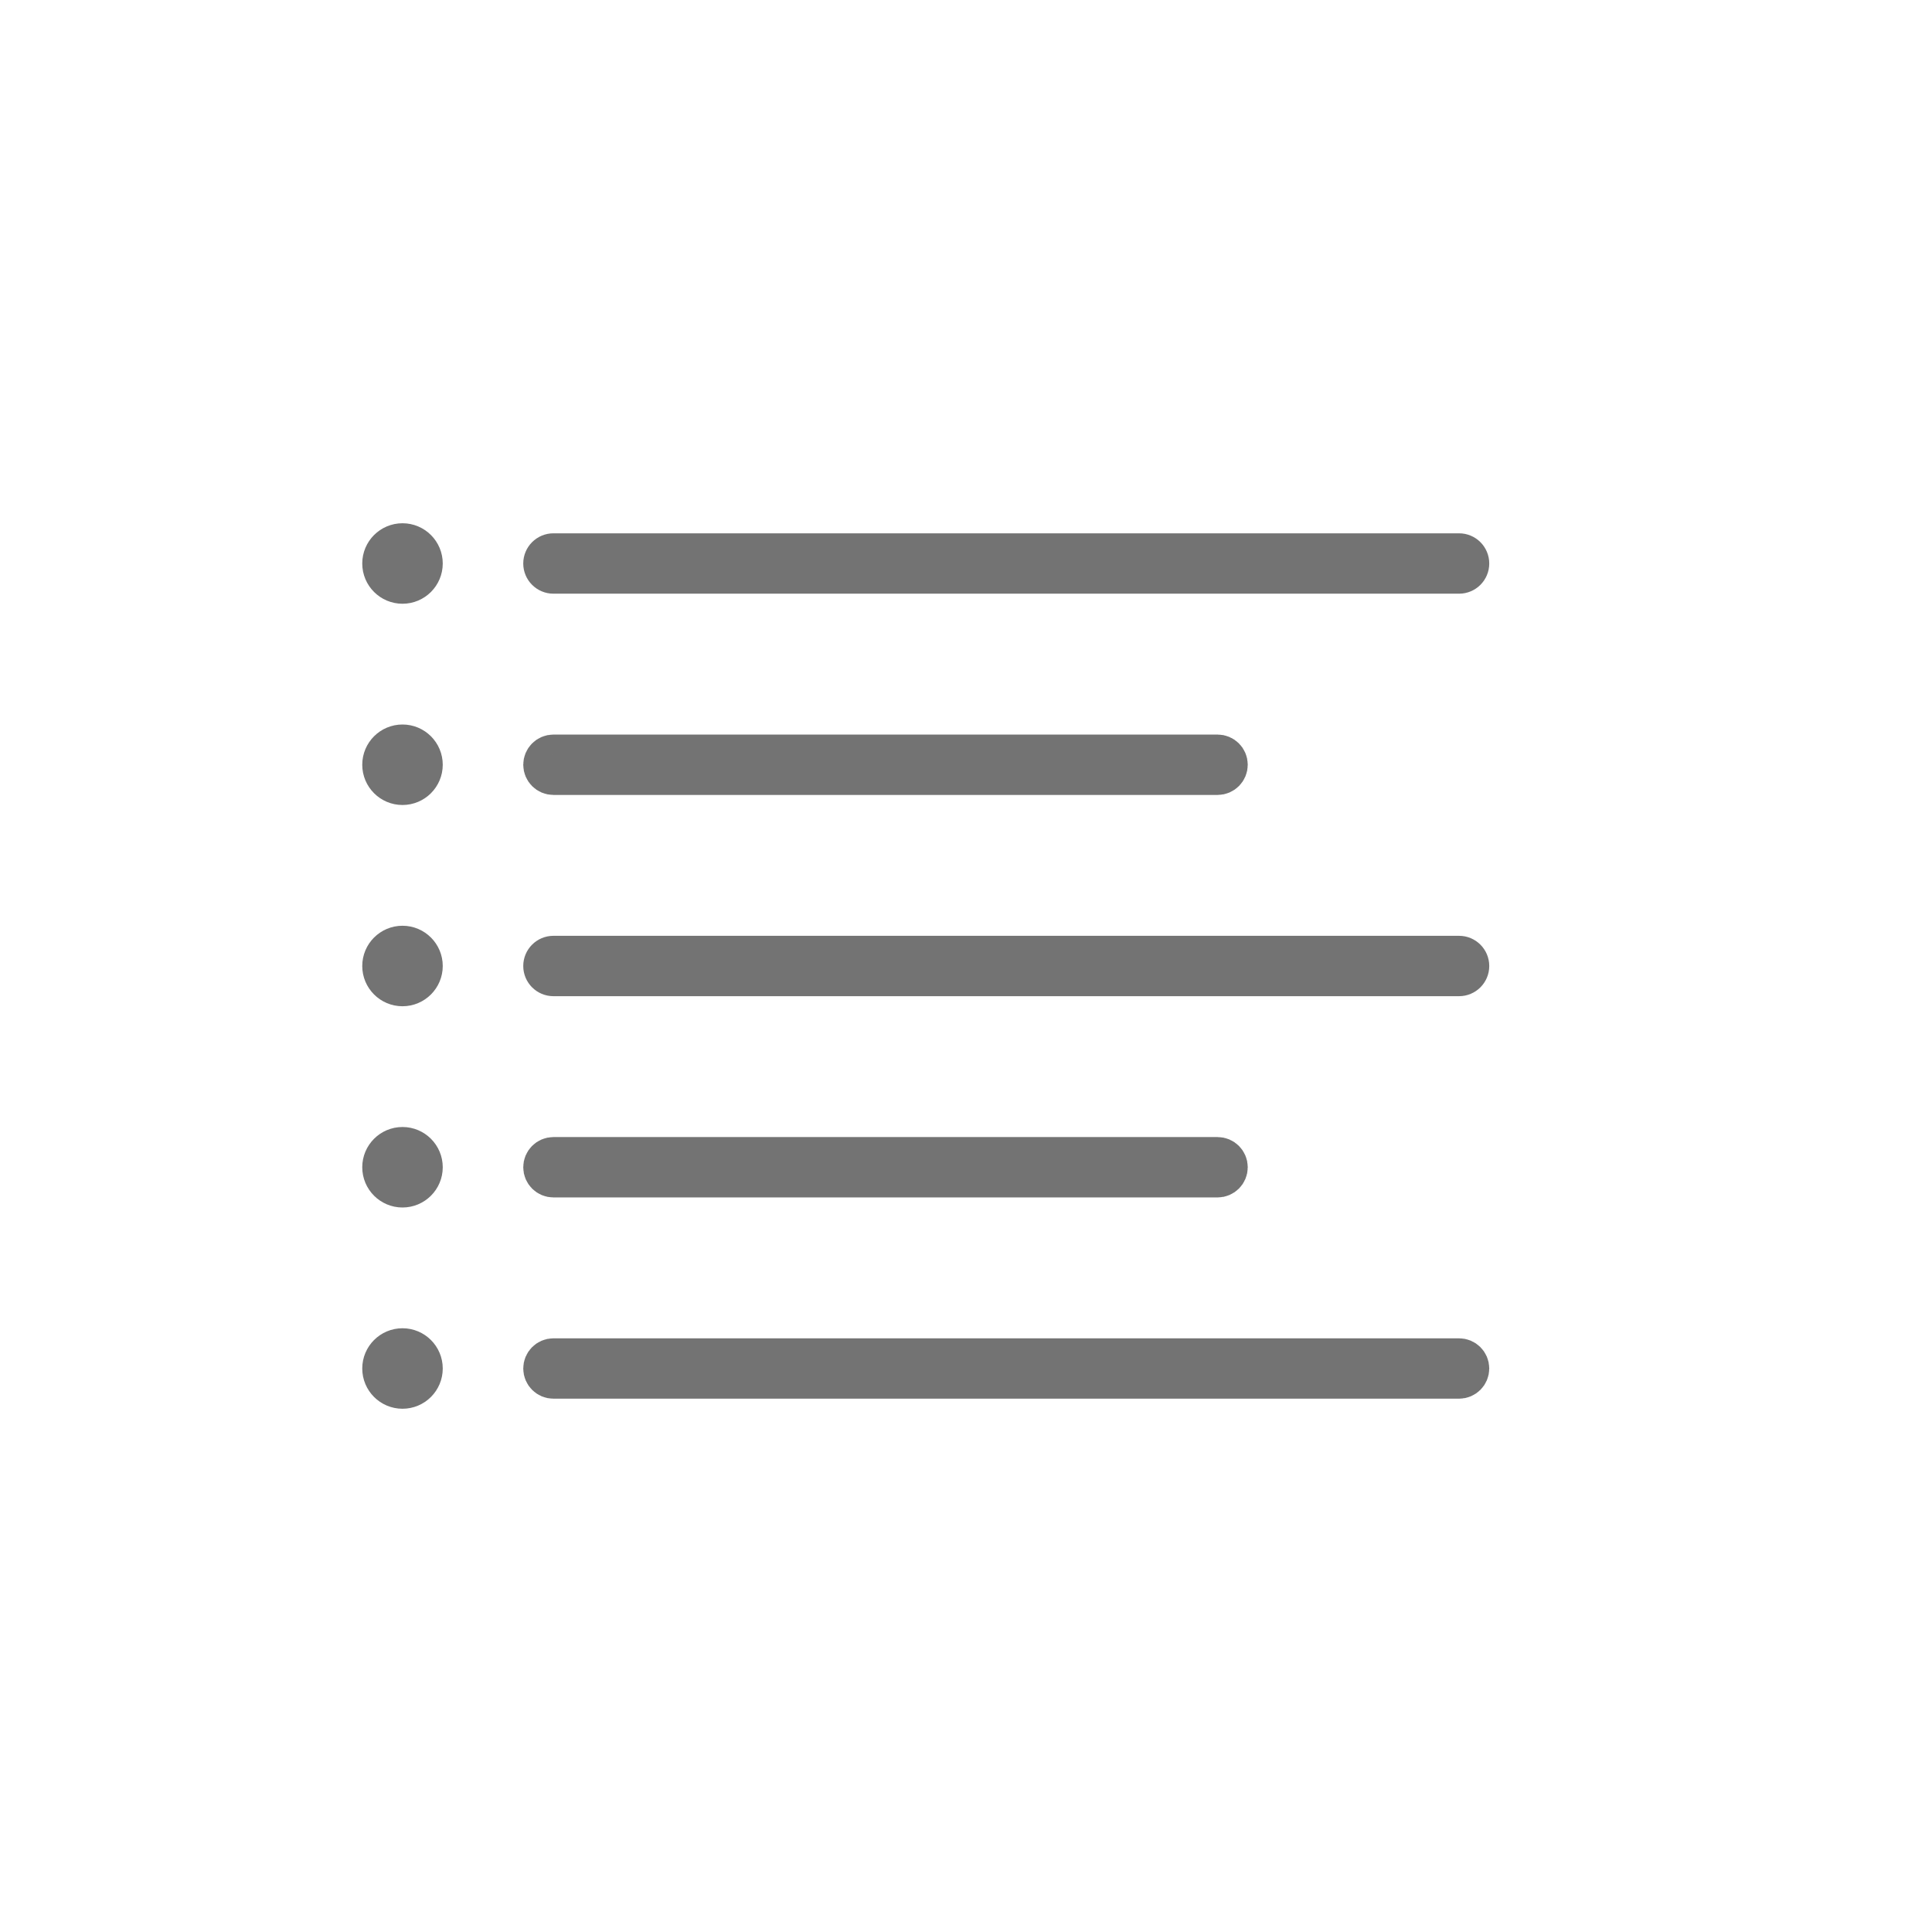
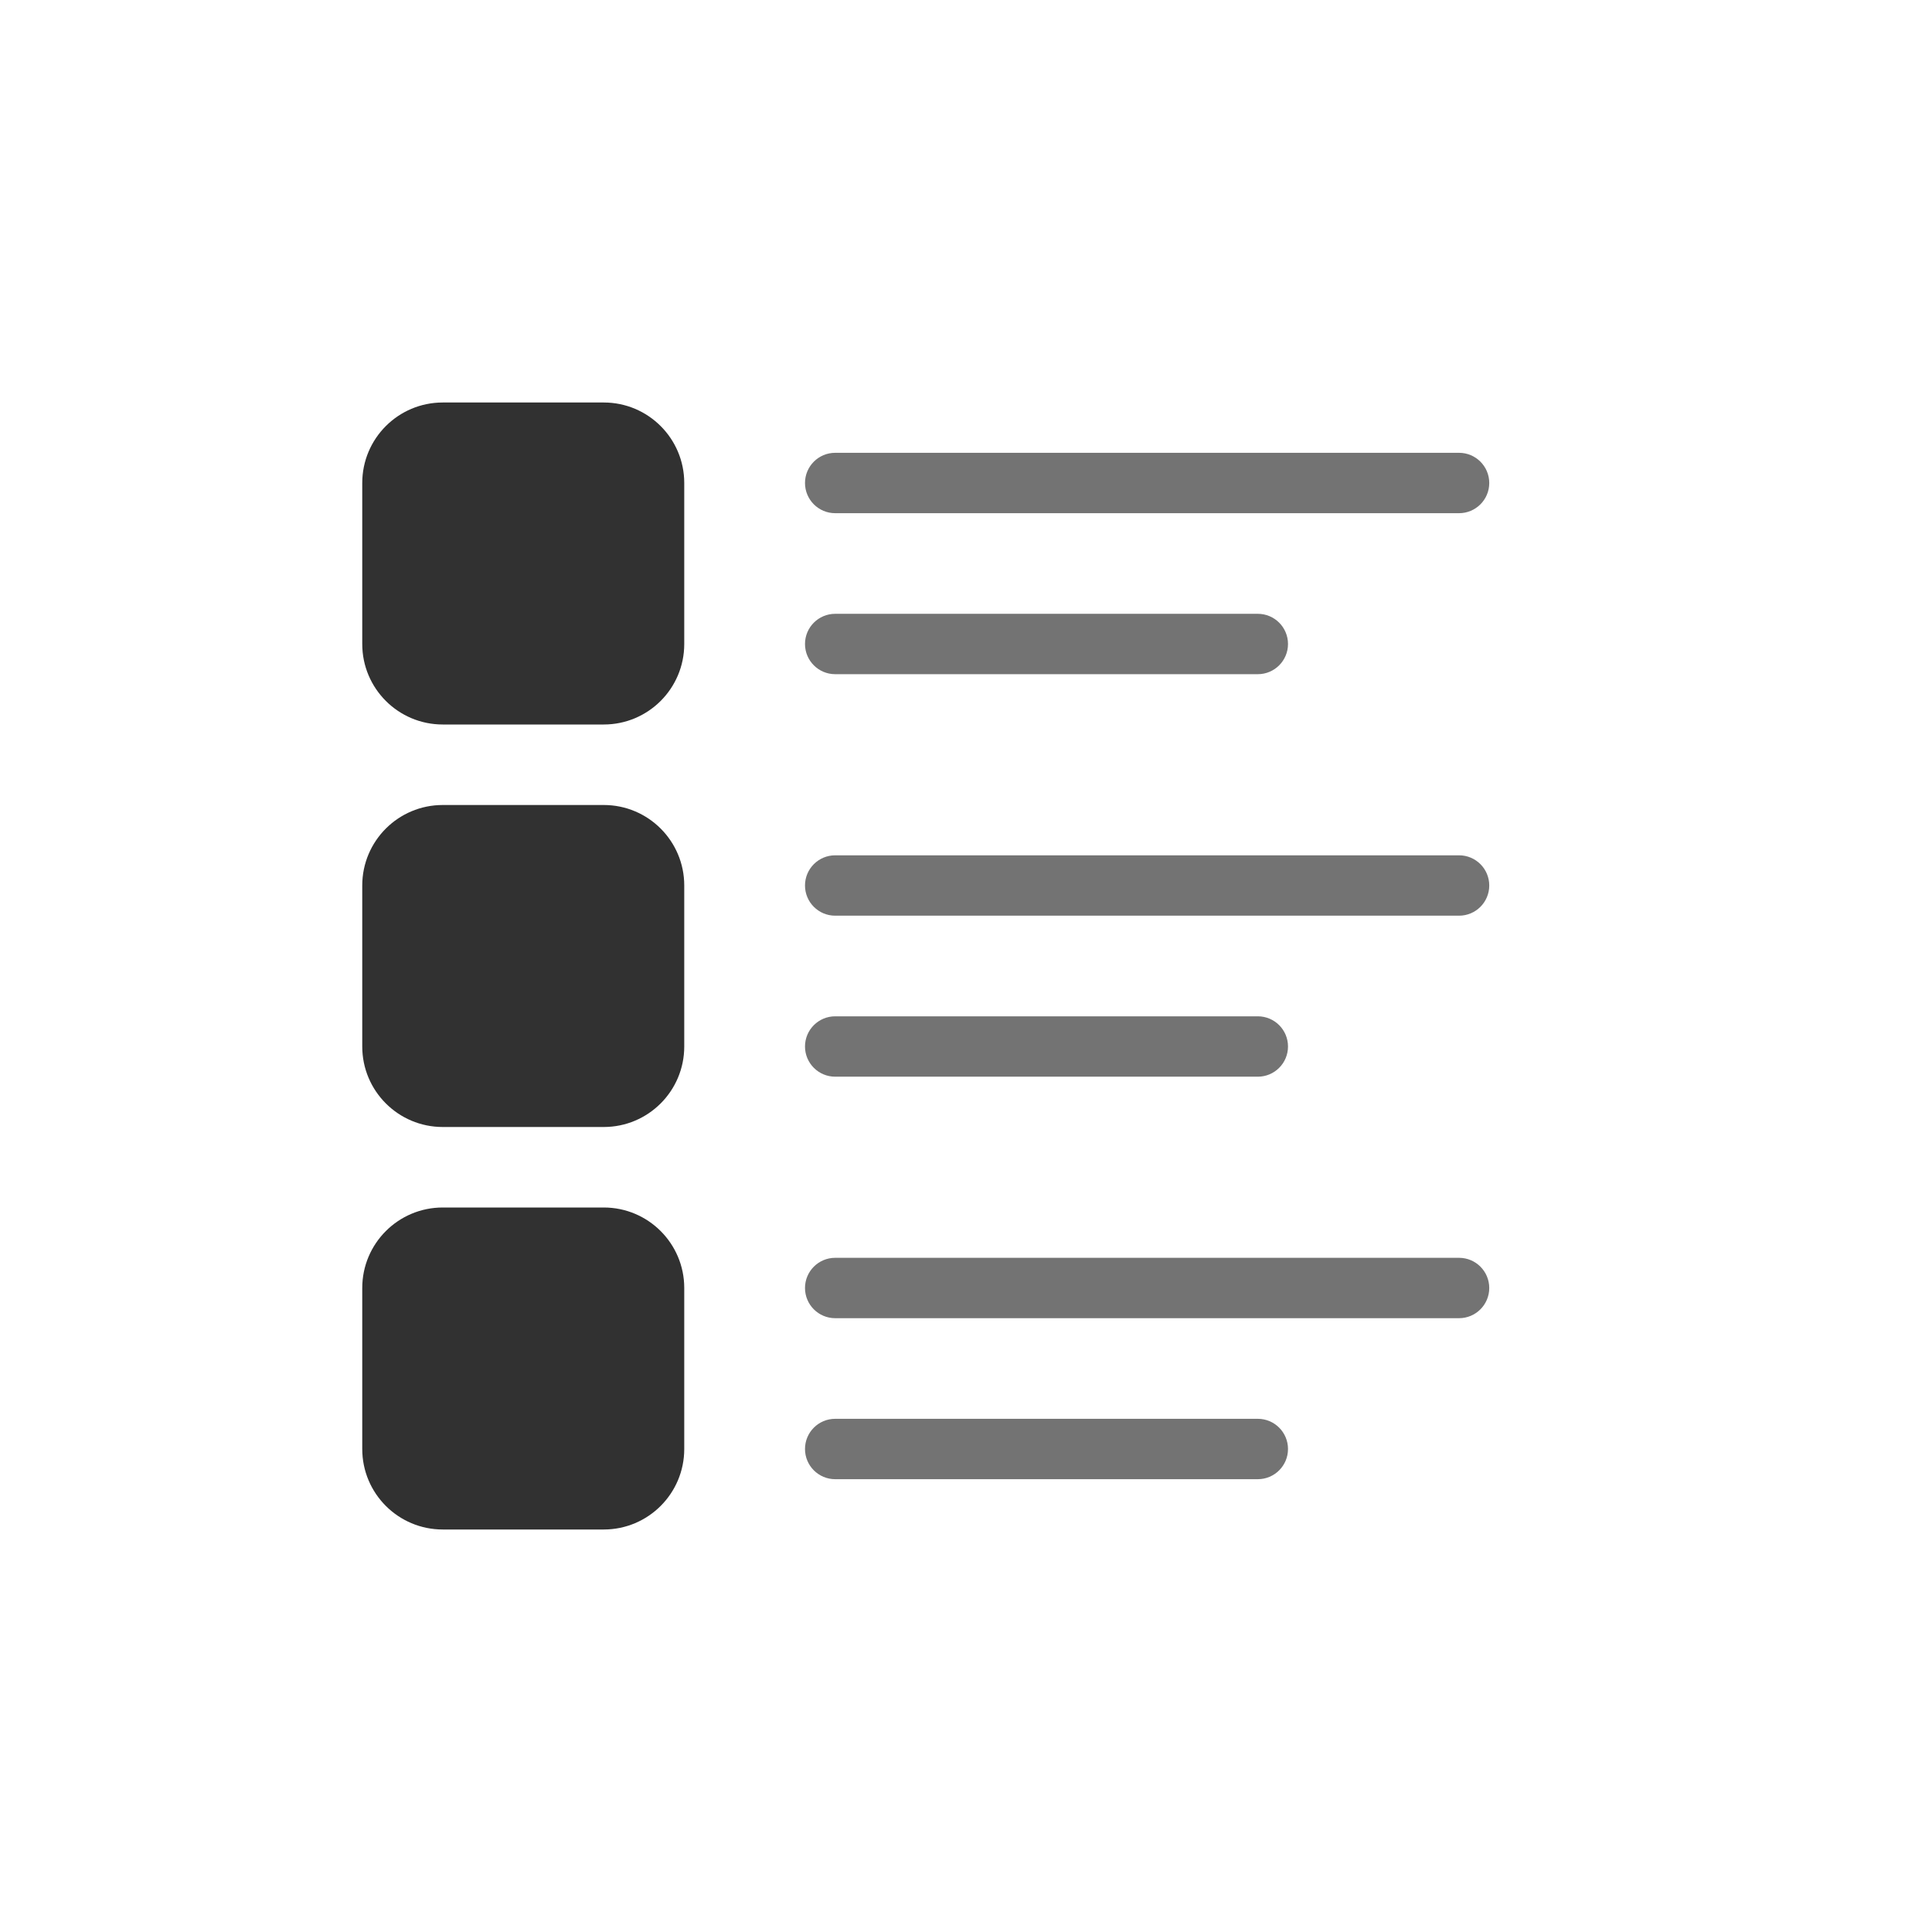
<svg xmlns="http://www.w3.org/2000/svg" width="48" height="48" viewBox="0 0 48 48" fill="none">
-   <rect x="13.375" y="13.625" width="23.25" height="0.75" rx="0.375" stroke="#737373" stroke-width="0.75" />
-   <path d="M9.5 14C9.5 13.724 9.724 13.5 10 13.5C10.276 13.5 10.5 13.724 10.5 14C10.5 14.276 10.276 14.5 10 14.5C9.724 14.5 9.5 14.276 9.5 14Z" stroke="#737373" />
-   <path d="M9.5 19C9.5 18.724 9.724 18.5 10 18.5C10.276 18.5 10.5 18.724 10.5 19C10.5 19.276 10.276 19.5 10 19.5C9.724 19.5 9.5 19.276 9.5 19Z" stroke="#737373" />
-   <path d="M13.5 19C13.5 18.862 13.612 18.75 13.75 18.75H30.25C30.388 18.75 30.5 18.862 30.5 19C30.5 19.138 30.388 19.25 30.25 19.25H13.75C13.612 19.25 13.5 19.138 13.5 19Z" stroke="#737373" />
-   <rect x="13.375" y="23.625" width="23.25" height="0.75" rx="0.375" stroke="#737373" stroke-width="0.75" />
-   <path d="M9.5 24C9.5 23.724 9.724 23.5 10 23.5C10.276 23.5 10.5 23.724 10.5 24C10.5 24.276 10.276 24.5 10 24.5C9.724 24.5 9.5 24.276 9.5 24Z" stroke="#737373" />
-   <path d="M9.5 29C9.5 28.724 9.724 28.5 10 28.5C10.276 28.5 10.5 28.724 10.5 29C10.5 29.276 10.276 29.5 10 29.5C9.724 29.5 9.5 29.276 9.5 29Z" stroke="#737373" />
-   <path d="M13.5 29C13.5 28.862 13.612 28.75 13.75 28.75H30.25C30.388 28.75 30.5 28.862 30.5 29C30.5 29.138 30.388 29.25 30.25 29.25H13.75C13.612 29.25 13.5 29.138 13.5 29Z" stroke="#737373" />
-   <path d="M9.5 34C9.5 33.724 9.724 33.5 10 33.5C10.276 33.5 10.5 33.724 10.5 34C10.5 34.276 10.276 34.5 10 34.5C9.724 34.5 9.5 34.276 9.5 34Z" stroke="#737373" />
-   <path d="M13.5 34C13.5 33.862 13.612 33.75 13.75 33.75H36.25C36.388 33.75 36.5 33.862 36.5 34C36.5 34.138 36.388 34.25 36.25 34.25H13.75C13.612 34.25 13.5 34.138 13.5 34Z" stroke="#737373" />
+   <rect x="20" y="11.25" width="17" height="1.5" rx="0.75" fill="#737373" />
+   <rect x="20" y="15.25" width="12" height="1.5" rx="0.75" fill="#737373" />
+   <rect x="9" y="10" width="8" height="8" rx="2" fill="#313131" />
+   <rect x="20" y="21.25" width="17" height="1.5" rx="0.75" fill="#737373" />
+   <rect x="20" y="25.25" width="12" height="1.5" rx="0.75" fill="#737373" />
+   <rect x="9" y="20" width="8" height="8" rx="2" fill="#313131" />
+   <rect x="20" y="31.25" width="17" height="1.5" rx="0.75" fill="#737373" />
+   <rect x="20" y="35.25" width="12" height="1.5" rx="0.75" fill="#737373" />
+   <rect x="9" y="30" width="8" height="8" rx="2" fill="#313131" />
</svg>
